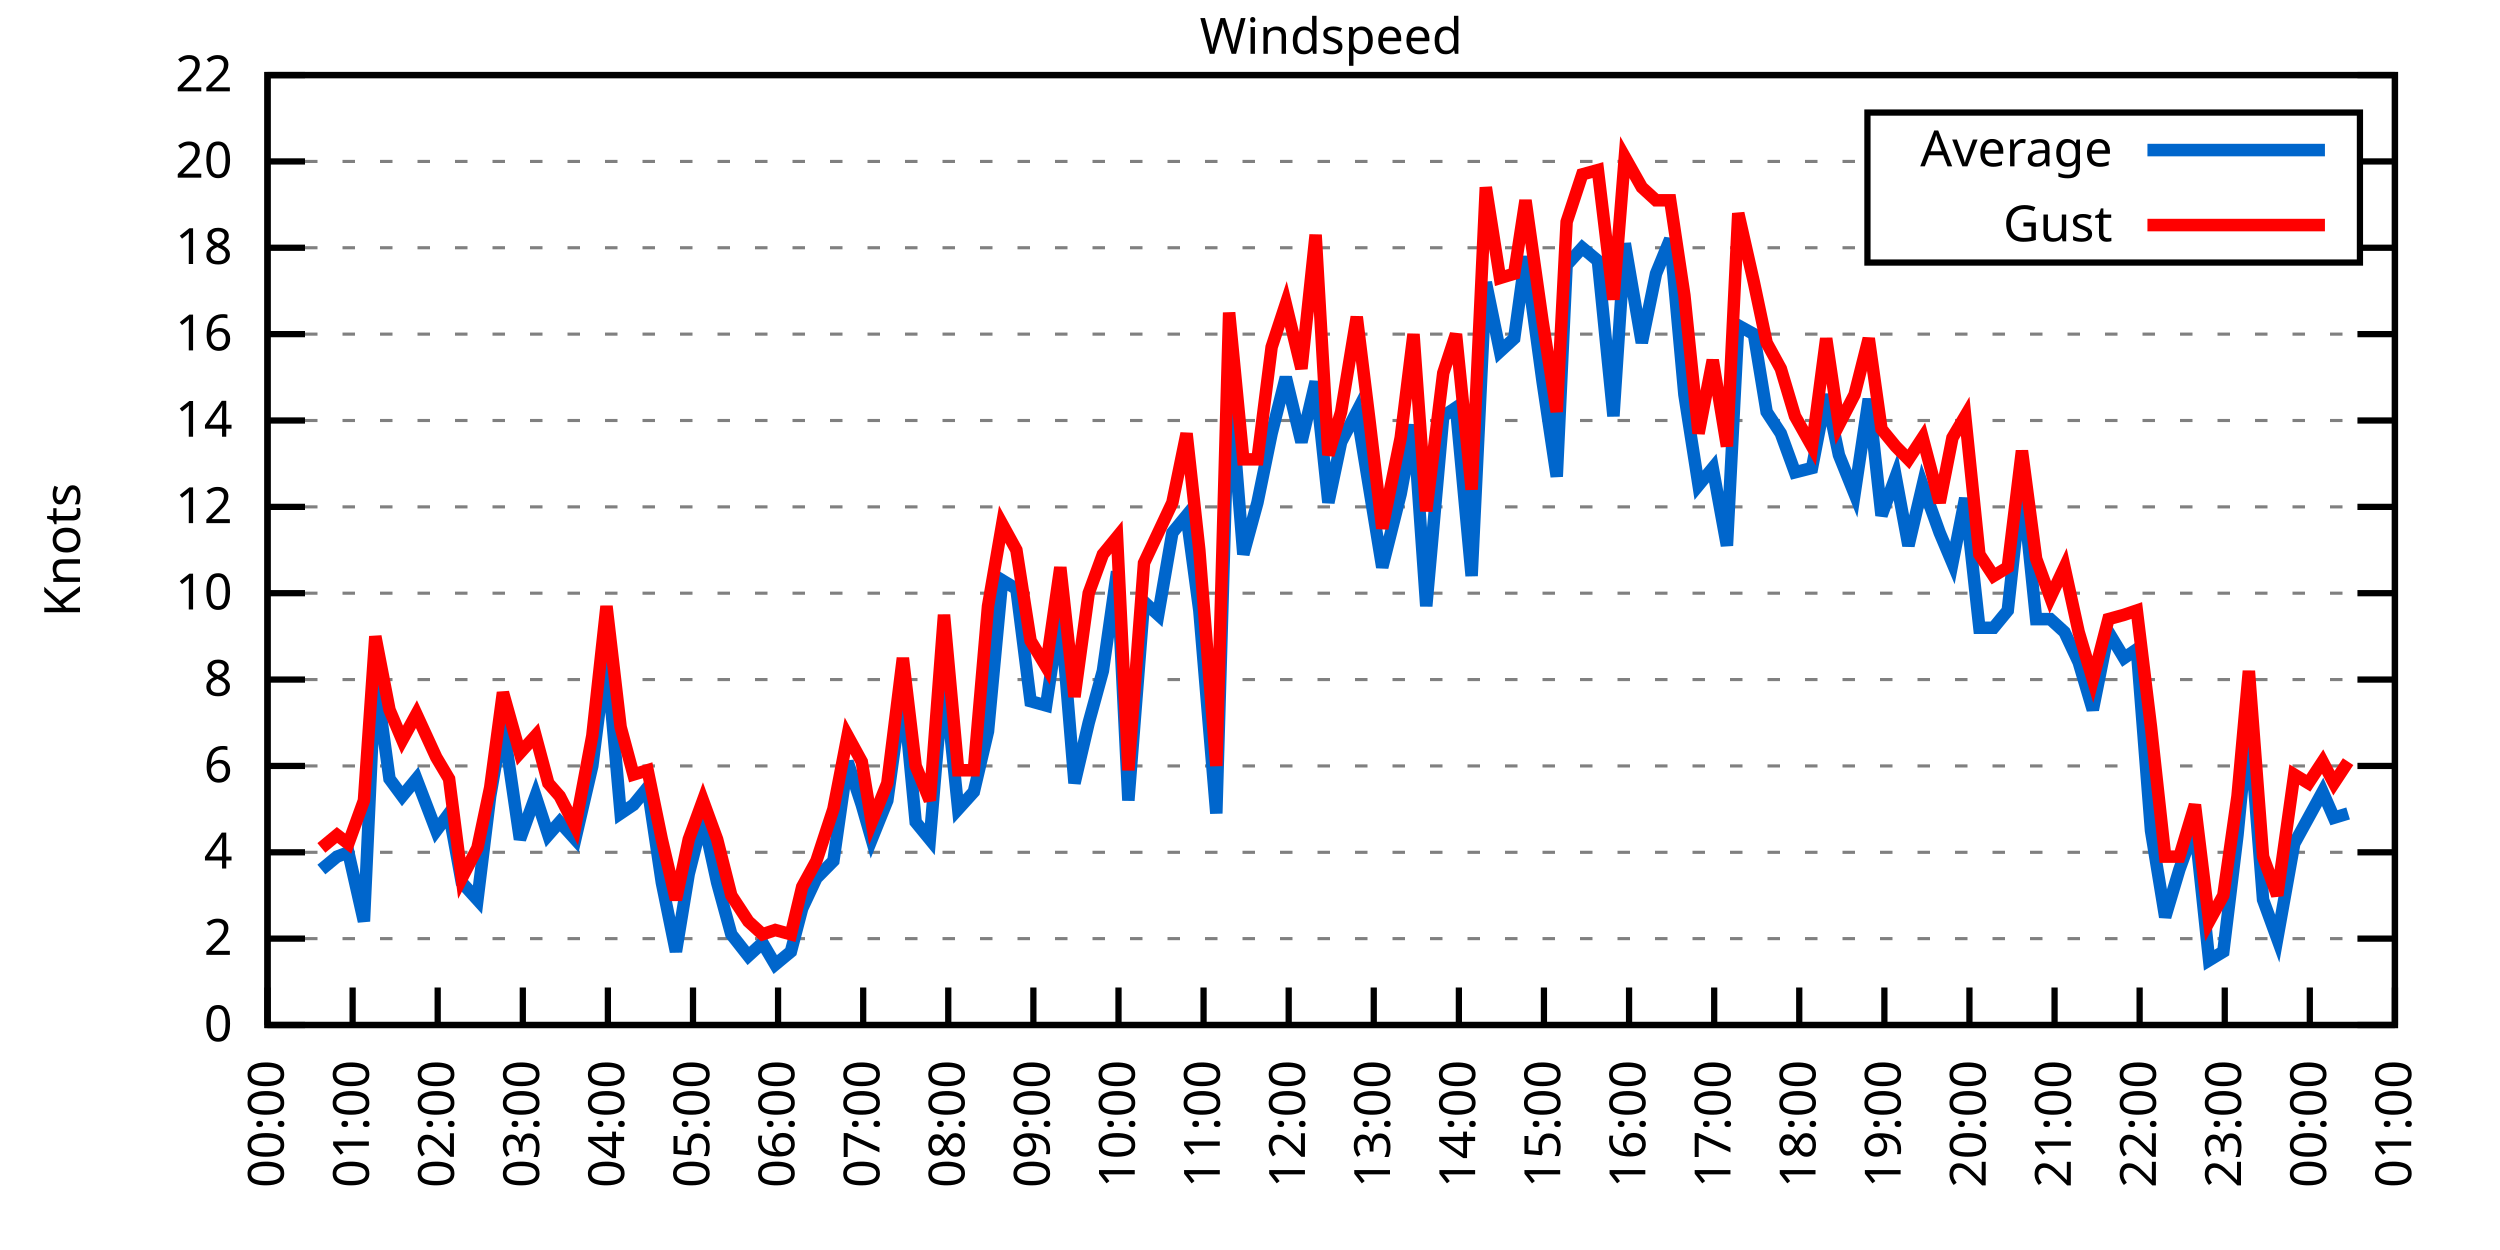
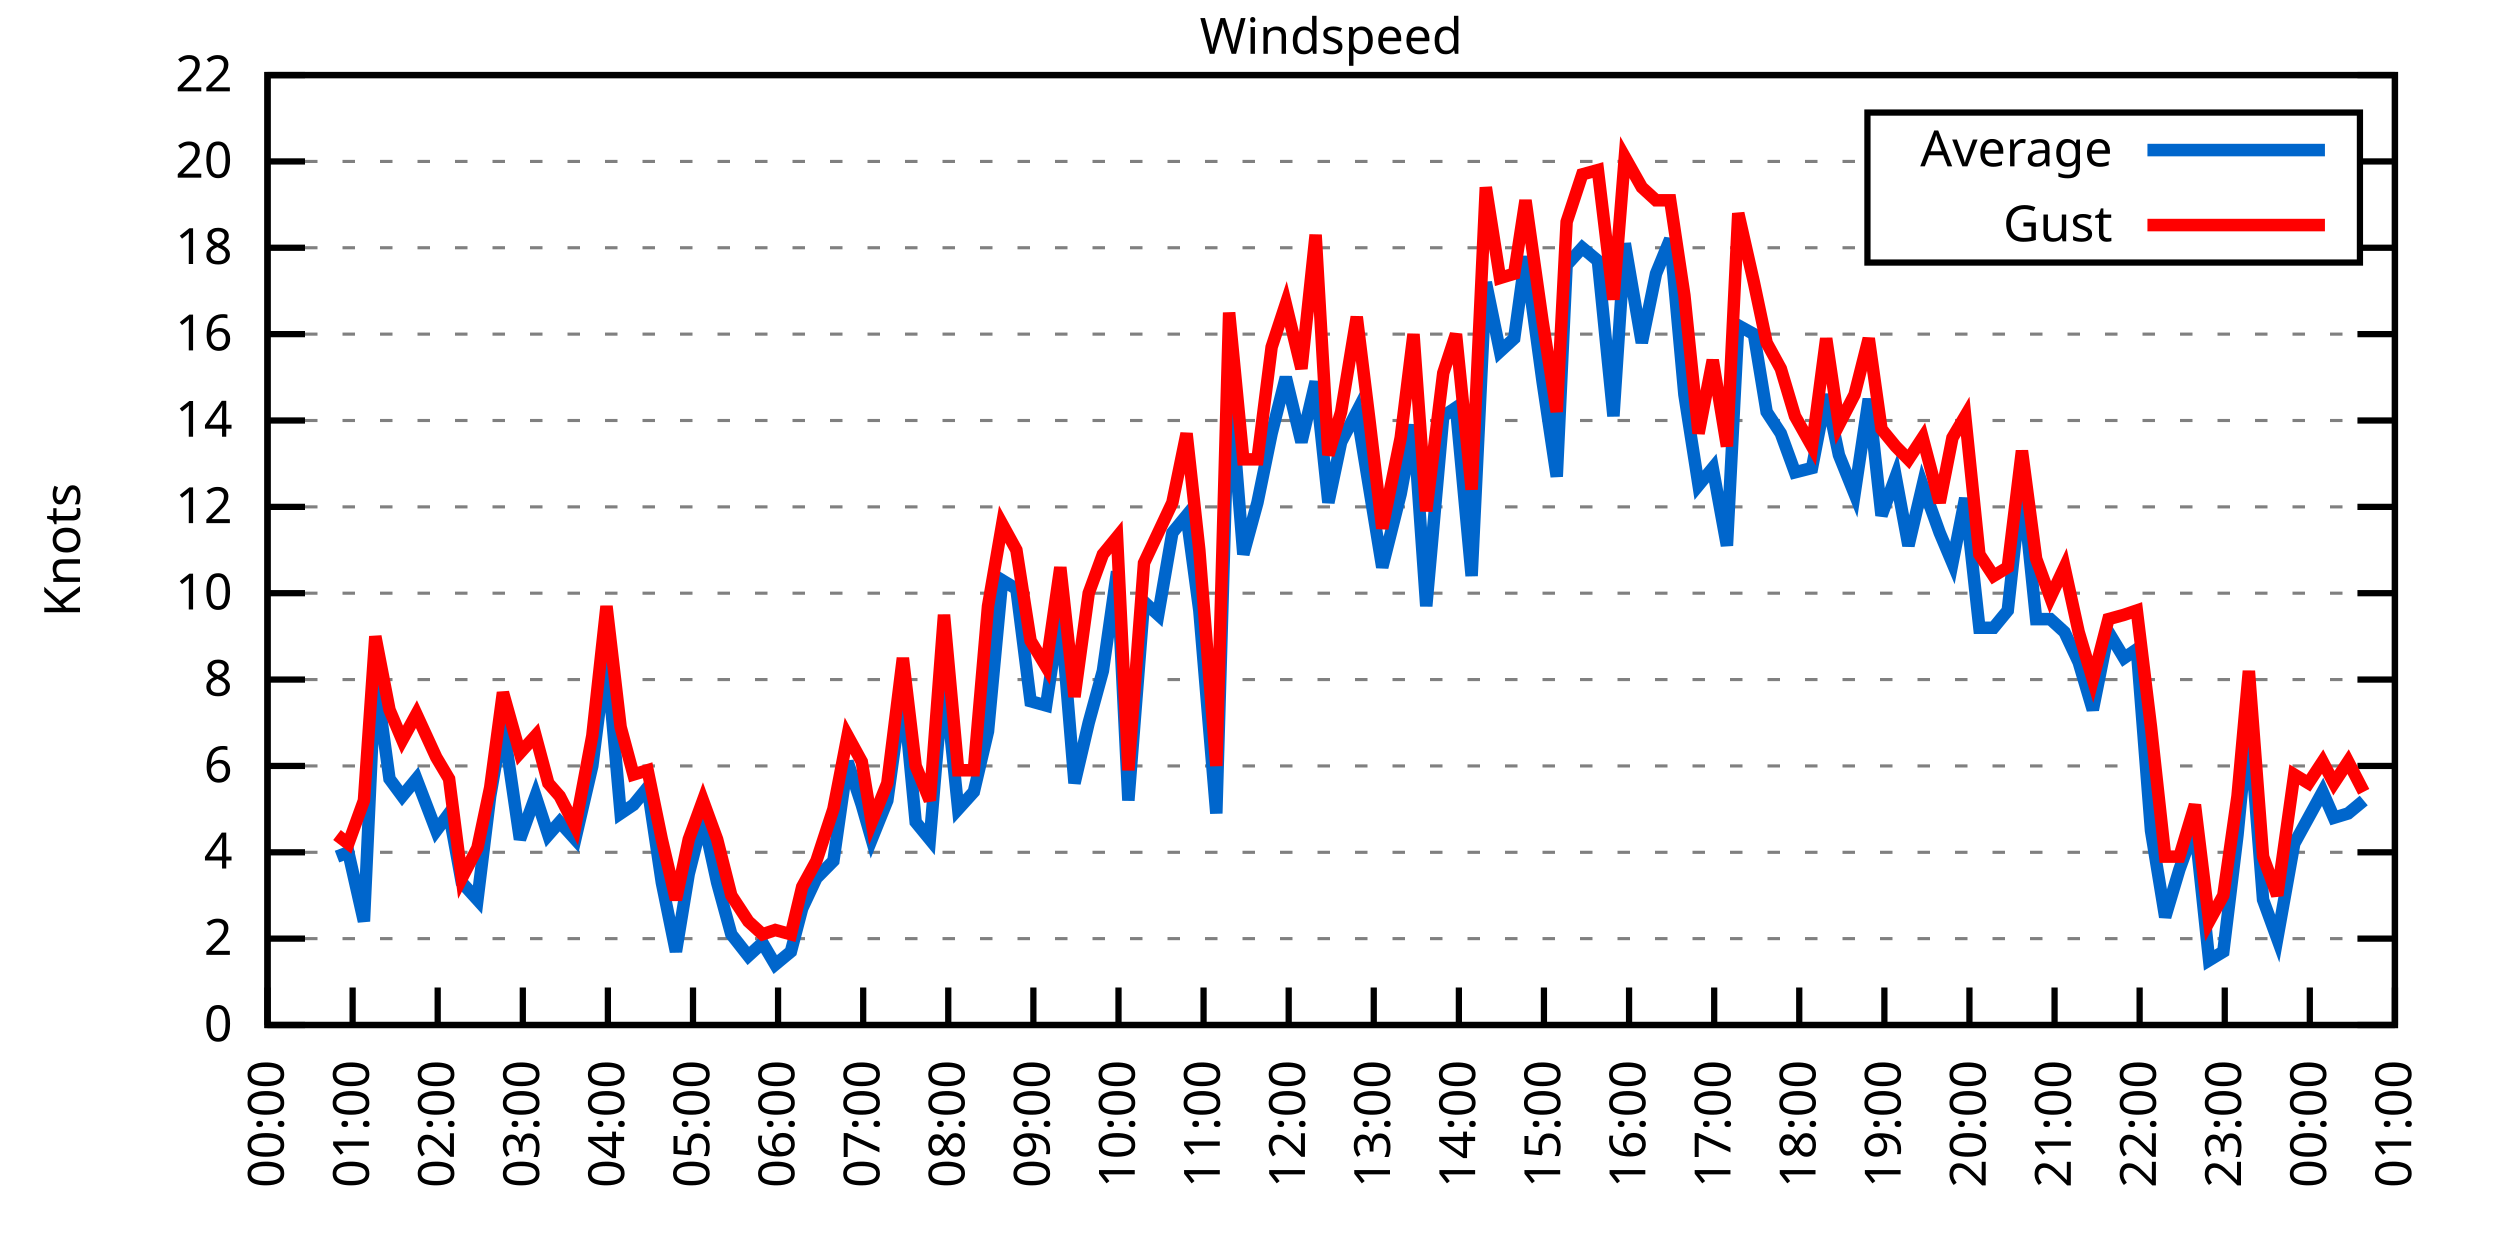
<svg xmlns="http://www.w3.org/2000/svg" xmlns:xlink="http://www.w3.org/1999/xlink" width="400" height="200" viewBox="0 0 400 200">
  <g id="gnuplot_canvas">
    <rect x="0" y="0" width="400" height="200" fill="none" />
    <defs>
      <circle id="gpDot" r="0.5" stroke-width="0.5" stroke="currentColor" />
      <path id="gpPt0" stroke-width="0.333" stroke="currentColor" d="M-1,0 h2 M0,-1 v2" />
      <path id="gpPt1" stroke-width="0.333" stroke="currentColor" d="M-1,-1 L1,1 M1,-1 L-1,1" />
      <path id="gpPt2" stroke-width="0.333" stroke="currentColor" d="M-1,0 L1,0 M0,-1 L0,1 M-1,-1 L1,1 M-1,1 L1,-1" />
      <rect id="gpPt3" stroke-width="0.333" stroke="currentColor" x="-1" y="-1" width="2" height="2" />
      <rect id="gpPt4" stroke-width="0.333" stroke="currentColor" fill="currentColor" x="-1" y="-1" width="2" height="2" />
      <circle id="gpPt5" stroke-width="0.333" stroke="currentColor" cx="0" cy="0" r="1" />
      <use xlink:href="#gpPt5" id="gpPt6" fill="currentColor" stroke="none" />
      <path id="gpPt7" stroke-width="0.333" stroke="currentColor" d="M0,-1.33 L-1.33,0.67 L1.33,0.67 z" />
      <use xlink:href="#gpPt7" id="gpPt8" fill="currentColor" stroke="none" />
      <use xlink:href="#gpPt7" id="gpPt9" stroke="currentColor" transform="rotate(180)" />
      <use xlink:href="#gpPt9" id="gpPt10" fill="currentColor" stroke="none" />
      <use xlink:href="#gpPt3" id="gpPt11" stroke="currentColor" transform="rotate(45)" />
      <use xlink:href="#gpPt11" id="gpPt12" fill="currentColor" stroke="none" />
      <path id="gpPt13" stroke-width="0.333" stroke="currentColor" d="M0,1.330 L1.265,0.411 L0.782,-1.067 L-0.782,-1.076 L-1.265,0.411 z" />
      <use xlink:href="#gpPt13" id="gpPt14" fill="currentColor" stroke="none" />
      <filter id="textbox" filterUnits="objectBoundingBox" x="0" y="0" height="1" width="1">
        <feFlood flood-color="white" flood-opacity="1" result="bgnd" />
        <feComposite in="SourceGraphic" in2="bgnd" operator="atop" />
      </filter>
      <filter id="greybox" filterUnits="objectBoundingBox" x="0" y="0" height="1" width="1">
        <feFlood flood-color="lightgrey" flood-opacity="1" result="grey" />
        <feComposite in="SourceGraphic" in2="grey" operator="atop" />
      </filter>
    </defs>
    <g fill="none" color="white" stroke="currentColor" stroke-width="1.00" stroke-linecap="butt" stroke-linejoin="miter">
</g>
    <g fill="none" color="black" stroke="currentColor" stroke-width="1.00" stroke-linecap="butt" stroke-linejoin="miter">
      <g stroke="none" shape-rendering="crispEdges">
        <polygon fill="rgb(255, 255, 255)" points="42.80,164.00 383.18,164.00 383.18,12.02 42.80,12.02 " />
      </g>
    </g>
    <g fill="none" color="black" stroke="currentColor" stroke-width="1.00" stroke-linecap="butt" stroke-linejoin="miter">
</g>
    <g fill="none" color="black" stroke="black" stroke-width="0.50" stroke-linecap="butt" stroke-linejoin="miter">
</g>
    <g fill="none" color="gray" stroke="currentColor" stroke-width="0.50" stroke-linecap="butt" stroke-linejoin="miter">
      <path stroke="gray" stroke-dasharray="2,4" class="gridline" d="M42.80,164.00 L383.19,164.00  " />
    </g>
    <g fill="none" color="gray" stroke="gray" stroke-width="1.00" stroke-linecap="butt" stroke-linejoin="miter">
</g>
    <g fill="none" color="black" stroke="currentColor" stroke-width="1.00" stroke-linecap="butt" stroke-linejoin="miter">
      <path stroke="black" d="M42.80,164.00 L48.80,164.00 M383.19,164.00 L377.19,164.00  " />
      <g transform="translate(37.20,166.60)" stroke="none" fill="black" font-family="Sans" font-size="8.00" text-anchor="end">
        <text>
          <tspan font-family="Sans"> 0</tspan>
        </text>
      </g>
    </g>
    <g fill="none" color="black" stroke="currentColor" stroke-width="1.00" stroke-linecap="butt" stroke-linejoin="miter">
</g>
    <g fill="none" color="black" stroke="black" stroke-width="0.50" stroke-linecap="butt" stroke-linejoin="miter">
</g>
    <g fill="none" color="gray" stroke="currentColor" stroke-width="0.50" stroke-linecap="butt" stroke-linejoin="miter">
      <path stroke="gray" stroke-dasharray="2,4" class="gridline" d="M42.80,150.18 L383.19,150.18  " />
    </g>
    <g fill="none" color="gray" stroke="gray" stroke-width="1.00" stroke-linecap="butt" stroke-linejoin="miter">
</g>
    <g fill="none" color="black" stroke="currentColor" stroke-width="1.00" stroke-linecap="butt" stroke-linejoin="miter">
      <path stroke="black" d="M42.80,150.18 L48.80,150.18 M383.19,150.18 L377.19,150.18  " />
      <g transform="translate(37.20,152.78)" stroke="none" fill="black" font-family="Sans" font-size="8.00" text-anchor="end">
        <text>
          <tspan font-family="Sans"> 2</tspan>
        </text>
      </g>
    </g>
    <g fill="none" color="black" stroke="currentColor" stroke-width="1.00" stroke-linecap="butt" stroke-linejoin="miter">
</g>
    <g fill="none" color="black" stroke="black" stroke-width="0.50" stroke-linecap="butt" stroke-linejoin="miter">
</g>
    <g fill="none" color="gray" stroke="currentColor" stroke-width="0.50" stroke-linecap="butt" stroke-linejoin="miter">
      <path stroke="gray" stroke-dasharray="2,4" class="gridline" d="M42.80,136.37 L383.19,136.37  " />
    </g>
    <g fill="none" color="gray" stroke="gray" stroke-width="1.00" stroke-linecap="butt" stroke-linejoin="miter">
</g>
    <g fill="none" color="black" stroke="currentColor" stroke-width="1.00" stroke-linecap="butt" stroke-linejoin="miter">
      <path stroke="black" d="M42.80,136.37 L48.80,136.37 M383.19,136.37 L377.19,136.37  " />
      <g transform="translate(37.20,138.97)" stroke="none" fill="black" font-family="Sans" font-size="8.00" text-anchor="end">
        <text>
          <tspan font-family="Sans"> 4</tspan>
        </text>
      </g>
    </g>
    <g fill="none" color="black" stroke="currentColor" stroke-width="1.00" stroke-linecap="butt" stroke-linejoin="miter">
</g>
    <g fill="none" color="black" stroke="black" stroke-width="0.50" stroke-linecap="butt" stroke-linejoin="miter">
</g>
    <g fill="none" color="gray" stroke="currentColor" stroke-width="0.50" stroke-linecap="butt" stroke-linejoin="miter">
      <path stroke="gray" stroke-dasharray="2,4" class="gridline" d="M42.80,122.55 L383.19,122.55  " />
    </g>
    <g fill="none" color="gray" stroke="gray" stroke-width="1.00" stroke-linecap="butt" stroke-linejoin="miter">
</g>
    <g fill="none" color="black" stroke="currentColor" stroke-width="1.00" stroke-linecap="butt" stroke-linejoin="miter">
      <path stroke="black" d="M42.80,122.55 L48.80,122.55 M383.19,122.55 L377.19,122.55  " />
      <g transform="translate(37.20,125.15)" stroke="none" fill="black" font-family="Sans" font-size="8.00" text-anchor="end">
        <text>
          <tspan font-family="Sans"> 6</tspan>
        </text>
      </g>
    </g>
    <g fill="none" color="black" stroke="currentColor" stroke-width="1.00" stroke-linecap="butt" stroke-linejoin="miter">
</g>
    <g fill="none" color="black" stroke="black" stroke-width="0.50" stroke-linecap="butt" stroke-linejoin="miter">
</g>
    <g fill="none" color="gray" stroke="currentColor" stroke-width="0.50" stroke-linecap="butt" stroke-linejoin="miter">
      <path stroke="gray" stroke-dasharray="2,4" class="gridline" d="M42.80,108.73 L383.19,108.73  " />
    </g>
    <g fill="none" color="gray" stroke="gray" stroke-width="1.00" stroke-linecap="butt" stroke-linejoin="miter">
</g>
    <g fill="none" color="black" stroke="currentColor" stroke-width="1.00" stroke-linecap="butt" stroke-linejoin="miter">
      <path stroke="black" d="M42.80,108.73 L48.80,108.73 M383.19,108.73 L377.19,108.73  " />
      <g transform="translate(37.20,111.33)" stroke="none" fill="black" font-family="Sans" font-size="8.00" text-anchor="end">
        <text>
          <tspan font-family="Sans"> 8</tspan>
        </text>
      </g>
    </g>
    <g fill="none" color="black" stroke="currentColor" stroke-width="1.00" stroke-linecap="butt" stroke-linejoin="miter">
</g>
    <g fill="none" color="black" stroke="black" stroke-width="0.50" stroke-linecap="butt" stroke-linejoin="miter">
</g>
    <g fill="none" color="gray" stroke="currentColor" stroke-width="0.50" stroke-linecap="butt" stroke-linejoin="miter">
      <path stroke="gray" stroke-dasharray="2,4" class="gridline" d="M42.80,94.91 L383.19,94.91  " />
    </g>
    <g fill="none" color="gray" stroke="gray" stroke-width="1.00" stroke-linecap="butt" stroke-linejoin="miter">
</g>
    <g fill="none" color="black" stroke="currentColor" stroke-width="1.00" stroke-linecap="butt" stroke-linejoin="miter">
      <path stroke="black" d="M42.80,94.91 L48.80,94.91 M383.19,94.91 L377.19,94.91  " />
      <g transform="translate(37.20,97.51)" stroke="none" fill="black" font-family="Sans" font-size="8.00" text-anchor="end">
        <text>
          <tspan font-family="Sans"> 10</tspan>
        </text>
      </g>
    </g>
    <g fill="none" color="black" stroke="currentColor" stroke-width="1.00" stroke-linecap="butt" stroke-linejoin="miter">
</g>
    <g fill="none" color="black" stroke="black" stroke-width="0.50" stroke-linecap="butt" stroke-linejoin="miter">
</g>
    <g fill="none" color="gray" stroke="currentColor" stroke-width="0.50" stroke-linecap="butt" stroke-linejoin="miter">
      <path stroke="gray" stroke-dasharray="2,4" class="gridline" d="M42.80,81.10 L383.19,81.10  " />
    </g>
    <g fill="none" color="gray" stroke="gray" stroke-width="1.00" stroke-linecap="butt" stroke-linejoin="miter">
</g>
    <g fill="none" color="black" stroke="currentColor" stroke-width="1.00" stroke-linecap="butt" stroke-linejoin="miter">
      <path stroke="black" d="M42.80,81.10 L48.80,81.10 M383.19,81.10 L377.19,81.10  " />
      <g transform="translate(37.20,83.70)" stroke="none" fill="black" font-family="Sans" font-size="8.00" text-anchor="end">
        <text>
          <tspan font-family="Sans"> 12</tspan>
        </text>
      </g>
    </g>
    <g fill="none" color="black" stroke="currentColor" stroke-width="1.00" stroke-linecap="butt" stroke-linejoin="miter">
</g>
    <g fill="none" color="black" stroke="black" stroke-width="0.50" stroke-linecap="butt" stroke-linejoin="miter">
</g>
    <g fill="none" color="gray" stroke="currentColor" stroke-width="0.50" stroke-linecap="butt" stroke-linejoin="miter">
      <path stroke="gray" stroke-dasharray="2,4" class="gridline" d="M42.80,67.28 L383.19,67.28  " />
    </g>
    <g fill="none" color="gray" stroke="gray" stroke-width="1.00" stroke-linecap="butt" stroke-linejoin="miter">
</g>
    <g fill="none" color="black" stroke="currentColor" stroke-width="1.00" stroke-linecap="butt" stroke-linejoin="miter">
      <path stroke="black" d="M42.80,67.28 L48.80,67.28 M383.19,67.28 L377.19,67.28  " />
      <g transform="translate(37.20,69.88)" stroke="none" fill="black" font-family="Sans" font-size="8.00" text-anchor="end">
        <text>
          <tspan font-family="Sans"> 14</tspan>
        </text>
      </g>
    </g>
    <g fill="none" color="black" stroke="currentColor" stroke-width="1.00" stroke-linecap="butt" stroke-linejoin="miter">
</g>
    <g fill="none" color="black" stroke="black" stroke-width="0.50" stroke-linecap="butt" stroke-linejoin="miter">
</g>
    <g fill="none" color="gray" stroke="currentColor" stroke-width="0.50" stroke-linecap="butt" stroke-linejoin="miter">
      <path stroke="gray" stroke-dasharray="2,4" class="gridline" d="M42.80,53.46 L383.19,53.46  " />
    </g>
    <g fill="none" color="gray" stroke="gray" stroke-width="1.00" stroke-linecap="butt" stroke-linejoin="miter">
</g>
    <g fill="none" color="black" stroke="currentColor" stroke-width="1.00" stroke-linecap="butt" stroke-linejoin="miter">
      <path stroke="black" d="M42.80,53.46 L48.80,53.46 M383.19,53.46 L377.19,53.46  " />
      <g transform="translate(37.20,56.06)" stroke="none" fill="black" font-family="Sans" font-size="8.00" text-anchor="end">
        <text>
          <tspan font-family="Sans"> 16</tspan>
        </text>
      </g>
    </g>
    <g fill="none" color="black" stroke="currentColor" stroke-width="1.00" stroke-linecap="butt" stroke-linejoin="miter">
</g>
    <g fill="none" color="black" stroke="black" stroke-width="0.50" stroke-linecap="butt" stroke-linejoin="miter">
</g>
    <g fill="none" color="gray" stroke="currentColor" stroke-width="0.50" stroke-linecap="butt" stroke-linejoin="miter">
      <path stroke="gray" stroke-dasharray="2,4" class="gridline" d="M42.80,39.64 L298.79,39.64 M377.59,39.64 L383.19,39.64  " />
    </g>
    <g fill="none" color="gray" stroke="gray" stroke-width="1.00" stroke-linecap="butt" stroke-linejoin="miter">
</g>
    <g fill="none" color="black" stroke="currentColor" stroke-width="1.00" stroke-linecap="butt" stroke-linejoin="miter">
      <path stroke="black" d="M42.80,39.64 L48.80,39.64 M383.19,39.64 L377.19,39.64  " />
      <g transform="translate(37.20,42.24)" stroke="none" fill="black" font-family="Sans" font-size="8.00" text-anchor="end">
        <text>
          <tspan font-family="Sans"> 18</tspan>
        </text>
      </g>
    </g>
    <g fill="none" color="black" stroke="currentColor" stroke-width="1.00" stroke-linecap="butt" stroke-linejoin="miter">
</g>
    <g fill="none" color="black" stroke="black" stroke-width="0.50" stroke-linecap="butt" stroke-linejoin="miter">
</g>
    <g fill="none" color="gray" stroke="currentColor" stroke-width="0.50" stroke-linecap="butt" stroke-linejoin="miter">
      <path stroke="gray" stroke-dasharray="2,4" class="gridline" d="M42.80,25.83 L298.79,25.83 M377.59,25.83 L383.19,25.83  " />
    </g>
    <g fill="none" color="gray" stroke="gray" stroke-width="1.00" stroke-linecap="butt" stroke-linejoin="miter">
</g>
    <g fill="none" color="black" stroke="currentColor" stroke-width="1.00" stroke-linecap="butt" stroke-linejoin="miter">
      <path stroke="black" d="M42.80,25.83 L48.80,25.83 M383.19,25.83 L377.19,25.83  " />
      <g transform="translate(37.20,28.43)" stroke="none" fill="black" font-family="Sans" font-size="8.00" text-anchor="end">
        <text>
          <tspan font-family="Sans"> 20</tspan>
        </text>
      </g>
    </g>
    <g fill="none" color="black" stroke="currentColor" stroke-width="1.00" stroke-linecap="butt" stroke-linejoin="miter">
</g>
    <g fill="none" color="black" stroke="black" stroke-width="0.50" stroke-linecap="butt" stroke-linejoin="miter">
</g>
    <g fill="none" color="gray" stroke="currentColor" stroke-width="0.50" stroke-linecap="butt" stroke-linejoin="miter">
      <path stroke="gray" stroke-dasharray="2,4" class="gridline" d="M42.80,12.01 L383.19,12.01  " />
    </g>
    <g fill="none" color="gray" stroke="gray" stroke-width="1.00" stroke-linecap="butt" stroke-linejoin="miter">
</g>
    <g fill="none" color="black" stroke="currentColor" stroke-width="1.00" stroke-linecap="butt" stroke-linejoin="miter">
      <path stroke="black" d="M42.80,12.01 L48.80,12.01 M383.19,12.01 L377.19,12.01  " />
      <g transform="translate(37.20,14.61)" stroke="none" fill="black" font-family="Sans" font-size="8.00" text-anchor="end">
        <text>
          <tspan font-family="Sans"> 22</tspan>
        </text>
      </g>
    </g>
    <g fill="none" color="black" stroke="currentColor" stroke-width="1.00" stroke-linecap="butt" stroke-linejoin="miter">
      <path stroke="black" d="M42.80,164.00 L42.80,158.00  " />
      <g transform="translate(45.40,169.60) rotate(270.00)" stroke="none" fill="black" font-family="Sans" font-size="8.00" text-anchor="end">
        <text>
          <tspan font-family="Sans">00:00</tspan>
        </text>
      </g>
    </g>
    <g fill="none" color="black" stroke="currentColor" stroke-width="1.00" stroke-linecap="butt" stroke-linejoin="miter">
      <path stroke="black" d="M56.42,164.00 L56.42,158.00  " />
      <g transform="translate(59.02,169.60) rotate(270.00)" stroke="none" fill="black" font-family="Sans" font-size="8.00" text-anchor="end">
        <text>
          <tspan font-family="Sans">01:00</tspan>
        </text>
      </g>
    </g>
    <g fill="none" color="black" stroke="currentColor" stroke-width="1.00" stroke-linecap="butt" stroke-linejoin="miter">
      <path stroke="black" d="M70.03,164.00 L70.03,158.00  " />
      <g transform="translate(72.63,169.60) rotate(270.00)" stroke="none" fill="black" font-family="Sans" font-size="8.00" text-anchor="end">
        <text>
          <tspan font-family="Sans">02:00</tspan>
        </text>
      </g>
    </g>
    <g fill="none" color="black" stroke="currentColor" stroke-width="1.00" stroke-linecap="butt" stroke-linejoin="miter">
      <path stroke="black" d="M83.65,164.00 L83.65,158.00  " />
      <g transform="translate(86.25,169.60) rotate(270.00)" stroke="none" fill="black" font-family="Sans" font-size="8.00" text-anchor="end">
        <text>
          <tspan font-family="Sans">03:00</tspan>
        </text>
      </g>
    </g>
    <g fill="none" color="black" stroke="currentColor" stroke-width="1.00" stroke-linecap="butt" stroke-linejoin="miter">
      <path stroke="black" d="M97.26,164.00 L97.26,158.00  " />
      <g transform="translate(99.86,169.60) rotate(270.00)" stroke="none" fill="black" font-family="Sans" font-size="8.00" text-anchor="end">
        <text>
          <tspan font-family="Sans">04:00</tspan>
        </text>
      </g>
    </g>
    <g fill="none" color="black" stroke="currentColor" stroke-width="1.00" stroke-linecap="butt" stroke-linejoin="miter">
      <path stroke="black" d="M110.88,164.00 L110.88,158.00  " />
      <g transform="translate(113.48,169.60) rotate(270.00)" stroke="none" fill="black" font-family="Sans" font-size="8.00" text-anchor="end">
        <text>
          <tspan font-family="Sans">05:00</tspan>
        </text>
      </g>
    </g>
    <g fill="none" color="black" stroke="currentColor" stroke-width="1.00" stroke-linecap="butt" stroke-linejoin="miter">
      <path stroke="black" d="M124.49,164.00 L124.49,158.00  " />
      <g transform="translate(127.09,169.60) rotate(270.00)" stroke="none" fill="black" font-family="Sans" font-size="8.00" text-anchor="end">
        <text>
          <tspan font-family="Sans">06:00</tspan>
        </text>
      </g>
    </g>
    <g fill="none" color="black" stroke="currentColor" stroke-width="1.00" stroke-linecap="butt" stroke-linejoin="miter">
      <path stroke="black" d="M138.11,164.00 L138.11,158.00  " />
      <g transform="translate(140.71,169.60) rotate(270.00)" stroke="none" fill="black" font-family="Sans" font-size="8.00" text-anchor="end">
        <text>
          <tspan font-family="Sans">07:00</tspan>
        </text>
      </g>
    </g>
    <g fill="none" color="black" stroke="currentColor" stroke-width="1.00" stroke-linecap="butt" stroke-linejoin="miter">
      <path stroke="black" d="M151.72,164.00 L151.72,158.00  " />
      <g transform="translate(154.32,169.60) rotate(270.00)" stroke="none" fill="black" font-family="Sans" font-size="8.00" text-anchor="end">
        <text>
          <tspan font-family="Sans">08:00</tspan>
        </text>
      </g>
    </g>
    <g fill="none" color="black" stroke="currentColor" stroke-width="1.00" stroke-linecap="butt" stroke-linejoin="miter">
      <path stroke="black" d="M165.34,164.00 L165.34,158.00  " />
      <g transform="translate(167.94,169.60) rotate(270.00)" stroke="none" fill="black" font-family="Sans" font-size="8.00" text-anchor="end">
        <text>
          <tspan font-family="Sans">09:00</tspan>
        </text>
      </g>
    </g>
    <g fill="none" color="black" stroke="currentColor" stroke-width="1.00" stroke-linecap="butt" stroke-linejoin="miter">
      <path stroke="black" d="M178.96,164.00 L178.96,158.00  " />
      <g transform="translate(181.56,169.60) rotate(270.00)" stroke="none" fill="black" font-family="Sans" font-size="8.00" text-anchor="end">
        <text>
          <tspan font-family="Sans">10:00</tspan>
        </text>
      </g>
    </g>
    <g fill="none" color="black" stroke="currentColor" stroke-width="1.00" stroke-linecap="butt" stroke-linejoin="miter">
      <path stroke="black" d="M192.57,164.00 L192.57,158.00  " />
      <g transform="translate(195.17,169.60) rotate(270.00)" stroke="none" fill="black" font-family="Sans" font-size="8.00" text-anchor="end">
        <text>
          <tspan font-family="Sans">11:00</tspan>
        </text>
      </g>
    </g>
    <g fill="none" color="black" stroke="currentColor" stroke-width="1.00" stroke-linecap="butt" stroke-linejoin="miter">
      <path stroke="black" d="M206.19,164.00 L206.19,158.00  " />
      <g transform="translate(208.79,169.60) rotate(270.00)" stroke="none" fill="black" font-family="Sans" font-size="8.00" text-anchor="end">
        <text>
          <tspan font-family="Sans">12:00</tspan>
        </text>
      </g>
    </g>
    <g fill="none" color="black" stroke="currentColor" stroke-width="1.00" stroke-linecap="butt" stroke-linejoin="miter">
      <path stroke="black" d="M219.80,164.00 L219.80,158.00  " />
      <g transform="translate(222.40,169.60) rotate(270.00)" stroke="none" fill="black" font-family="Sans" font-size="8.00" text-anchor="end">
        <text>
          <tspan font-family="Sans">13:00</tspan>
        </text>
      </g>
    </g>
    <g fill="none" color="black" stroke="currentColor" stroke-width="1.00" stroke-linecap="butt" stroke-linejoin="miter">
      <path stroke="black" d="M233.42,164.00 L233.42,158.00  " />
      <g transform="translate(236.02,169.60) rotate(270.00)" stroke="none" fill="black" font-family="Sans" font-size="8.00" text-anchor="end">
        <text>
          <tspan font-family="Sans">14:00</tspan>
        </text>
      </g>
    </g>
    <g fill="none" color="black" stroke="currentColor" stroke-width="1.00" stroke-linecap="butt" stroke-linejoin="miter">
      <path stroke="black" d="M247.03,164.00 L247.03,158.00  " />
      <g transform="translate(249.63,169.60) rotate(270.00)" stroke="none" fill="black" font-family="Sans" font-size="8.00" text-anchor="end">
        <text>
          <tspan font-family="Sans">15:00</tspan>
        </text>
      </g>
    </g>
    <g fill="none" color="black" stroke="currentColor" stroke-width="1.00" stroke-linecap="butt" stroke-linejoin="miter">
      <path stroke="black" d="M260.65,164.00 L260.65,158.00  " />
      <g transform="translate(263.25,169.60) rotate(270.00)" stroke="none" fill="black" font-family="Sans" font-size="8.00" text-anchor="end">
        <text>
          <tspan font-family="Sans">16:00</tspan>
        </text>
      </g>
    </g>
    <g fill="none" color="black" stroke="currentColor" stroke-width="1.00" stroke-linecap="butt" stroke-linejoin="miter">
      <path stroke="black" d="M274.27,164.00 L274.27,158.00  " />
      <g transform="translate(276.87,169.60) rotate(270.00)" stroke="none" fill="black" font-family="Sans" font-size="8.00" text-anchor="end">
        <text>
          <tspan font-family="Sans">17:00</tspan>
        </text>
      </g>
    </g>
    <g fill="none" color="black" stroke="currentColor" stroke-width="1.00" stroke-linecap="butt" stroke-linejoin="miter">
      <path stroke="black" d="M287.88,164.00 L287.88,158.00  " />
      <g transform="translate(290.48,169.60) rotate(270.00)" stroke="none" fill="black" font-family="Sans" font-size="8.00" text-anchor="end">
        <text>
          <tspan font-family="Sans">18:00</tspan>
        </text>
      </g>
    </g>
    <g fill="none" color="black" stroke="currentColor" stroke-width="1.00" stroke-linecap="butt" stroke-linejoin="miter">
      <path stroke="black" d="M301.50,164.00 L301.50,158.00  " />
      <g transform="translate(304.10,169.60) rotate(270.00)" stroke="none" fill="black" font-family="Sans" font-size="8.00" text-anchor="end">
        <text>
          <tspan font-family="Sans">19:00</tspan>
        </text>
      </g>
    </g>
    <g fill="none" color="black" stroke="currentColor" stroke-width="1.00" stroke-linecap="butt" stroke-linejoin="miter">
      <path stroke="black" d="M315.11,164.00 L315.11,158.00  " />
      <g transform="translate(317.71,169.60) rotate(270.00)" stroke="none" fill="black" font-family="Sans" font-size="8.00" text-anchor="end">
        <text>
          <tspan font-family="Sans">20:00</tspan>
        </text>
      </g>
    </g>
    <g fill="none" color="black" stroke="currentColor" stroke-width="1.00" stroke-linecap="butt" stroke-linejoin="miter">
      <path stroke="black" d="M328.73,164.00 L328.73,158.00  " />
      <g transform="translate(331.33,169.60) rotate(270.00)" stroke="none" fill="black" font-family="Sans" font-size="8.00" text-anchor="end">
        <text>
          <tspan font-family="Sans">21:00</tspan>
        </text>
      </g>
    </g>
    <g fill="none" color="black" stroke="currentColor" stroke-width="1.00" stroke-linecap="butt" stroke-linejoin="miter">
      <path stroke="black" d="M342.34,164.00 L342.34,158.00  " />
      <g transform="translate(344.94,169.60) rotate(270.00)" stroke="none" fill="black" font-family="Sans" font-size="8.00" text-anchor="end">
        <text>
          <tspan font-family="Sans">22:00</tspan>
        </text>
      </g>
    </g>
    <g fill="none" color="black" stroke="currentColor" stroke-width="1.00" stroke-linecap="butt" stroke-linejoin="miter">
      <path stroke="black" d="M355.96,164.00 L355.96,158.00  " />
      <g transform="translate(358.56,169.60) rotate(270.00)" stroke="none" fill="black" font-family="Sans" font-size="8.00" text-anchor="end">
        <text>
          <tspan font-family="Sans">23:00</tspan>
        </text>
      </g>
    </g>
    <g fill="none" color="black" stroke="currentColor" stroke-width="1.00" stroke-linecap="butt" stroke-linejoin="miter">
      <path stroke="black" d="M369.57,164.00 L369.57,158.00  " />
      <g transform="translate(372.17,169.60) rotate(270.00)" stroke="none" fill="black" font-family="Sans" font-size="8.00" text-anchor="end">
        <text>
          <tspan font-family="Sans">00:00</tspan>
        </text>
      </g>
    </g>
    <g fill="none" color="black" stroke="currentColor" stroke-width="1.00" stroke-linecap="butt" stroke-linejoin="miter">
      <path stroke="black" d="M383.19,164.00 L383.19,158.00  " />
      <g transform="translate(385.79,169.60) rotate(270.00)" stroke="none" fill="black" font-family="Sans" font-size="8.00" text-anchor="end">
        <text>
          <tspan font-family="Sans">01:00</tspan>
        </text>
      </g>
    </g>
    <g fill="none" color="black" stroke="currentColor" stroke-width="1.00" stroke-linecap="butt" stroke-linejoin="miter">
</g>
    <g fill="none" color="black" stroke="currentColor" stroke-width="1.00" stroke-linecap="butt" stroke-linejoin="miter">
      <path stroke="black" d="M42.80,12.01 L42.80,164.00 L383.19,164.00 L383.19,12.01 L42.80,12.01 Z  " />
    </g>
    <g fill="none" color="black" stroke="currentColor" stroke-width="1.00" stroke-linecap="butt" stroke-linejoin="miter">
</g>
    <g fill="none" color="black" stroke="currentColor" stroke-width="1.00" stroke-linecap="butt" stroke-linejoin="miter">
      <path stroke="black" d="M298.79,42.01 L298.79,18.01 L377.59,18.01 L377.59,42.01 L298.79,42.01 Z  " />
    </g>
    <g id="Windspeed_plot_1">
      <g fill="none" color="white" stroke="black" stroke-width="2.00" stroke-linecap="butt" stroke-linejoin="miter">
</g>
      <g fill="none" color="black" stroke="currentColor" stroke-width="2.00" stroke-linecap="butt" stroke-linejoin="miter">
        <g transform="translate(337.99,26.61)" stroke="none" fill="black" font-family="Sans" font-size="8.00" text-anchor="end">
          <text>
            <tspan font-family="Sans">Average</tspan>
          </text>
        </g>
      </g>
      <g fill="none" color="black" stroke="currentColor" stroke-width="2.00" stroke-linecap="butt" stroke-linejoin="miter">
-         <path stroke="rgb(  0, 102, 204)" d="M343.59,24.01 L371.99,24.01 M51.42,139.13 L53.92,137.06 L55.73,136.37 L58.23,147.42 L60.05,108.04 L62.32,124.62   L64.36,127.38 L66.63,124.62 L69.80,132.91 L71.85,130.15 L73.89,141.20 L76.39,143.96 L78.43,127.38 L80.47,115.64   L83.19,134.29 L85.69,127.38 L87.73,133.60 L89.55,131.53 L92.04,134.29 L94.77,122.55 L97.04,104.59 L99.30,130.15   L101.35,128.77 L103.62,126.00 L105.89,141.20 L108.15,152.26 L110.20,139.82 L112.47,130.84 L114.74,141.20 L117.01,149.49   L119.73,152.95 L122.00,150.87 L124.04,154.33 L126.54,152.26 L128.35,145.35 L130.62,140.51 L133.34,137.75 L135.61,121.86   L137.88,128.77 L139.47,134.29 L141.97,128.08 L144.46,110.11 L146.51,131.53 L148.77,134.29 L151.04,107.35 L153.31,129.46   L155.81,126.69 L158.08,117.02 L160.35,92.84 L162.62,94.22 L164.89,112.19 L167.38,112.88 L169.65,97.68 L171.92,125.31   L174.19,115.64 L176.46,107.35 L178.73,91.46 L180.54,128.08 L183.04,96.30 L185.31,98.37 L187.58,85.24 L189.85,82.48   L191.89,97.68 L194.61,130.15 L196.66,60.37 L198.93,88.70 L201.19,80.41 L203.46,69.35 L205.73,60.37 L208.23,70.73   L210.50,61.06 L212.54,80.41 L214.58,70.73 L217.08,65.90 L219.12,78.33 L221.16,90.77 L224.11,79.02 L226.16,67.97   L228.20,96.99 L230.92,66.59 L232.96,65.21 L235.46,92.15 L237.73,45.17 L240.00,56.23 L242.27,54.15 L244.08,41.03   L246.81,61.06 L249.08,76.26 L250.66,42.41 L253.16,39.64 L255.66,41.72 L258.15,66.59 L259.97,38.95 L262.69,54.84   L264.96,43.79 L267.23,38.26 L269.50,63.13 L271.77,77.64 L274.04,74.88 L276.31,87.31 L278.12,52.08 L280.62,53.46   L282.66,65.90 L284.93,69.35 L287.20,75.57 L289.92,74.88 L292.19,63.13 L294.23,72.81 L296.73,79.02 L299.00,63.82   L301.04,82.48 L303.31,76.26 L305.35,87.31 L307.62,77.64 L310.35,85.24 L312.39,90.08 L314.43,79.71 L316.70,100.44   L318.97,100.44 L321.24,97.68 L323.51,76.95 L325.78,99.06 L328.05,99.06 L330.32,101.13 L332.59,105.97 L334.85,113.57   L337.35,101.13 L339.85,105.28 L341.89,103.89 L344.16,132.91 L346.43,146.73 L348.70,139.13 L351.19,132.22 L353.46,153.64   L355.73,152.26 L358.00,133.60 L359.82,114.95 L362.09,143.96 L364.36,150.18 L367.08,134.98 L369.35,130.84 L371.62,126.69   L373.43,130.84 L375.70,130.15  " />
+         <path stroke="rgb(  0, 102, 204)" d="M343.59,24.01 L371.99,24.01 M53.92,137.06 L55.73,136.37 L58.23,147.42 L60.05,108.04 L62.32,124.62 L64.36,127.38   L66.63,124.62 L69.80,132.91 L71.85,130.15 L73.89,141.20 L76.39,143.96 L78.43,127.38 L80.47,115.64 L83.19,134.29   L85.69,127.38 L87.73,133.60 L89.55,131.53 L92.04,134.29 L94.77,122.55 L97.04,104.59 L99.30,130.15 L101.35,128.77   L103.62,126.00 L105.89,141.20 L108.15,152.26 L110.20,139.82 L112.47,130.84 L114.74,141.20 L117.01,149.49 L119.73,152.95   L122.00,150.87 L124.04,154.33 L126.54,152.26 L128.35,145.35 L130.62,140.51 L133.34,137.75 L135.61,121.86 L137.88,128.77   L139.47,134.29 L141.97,128.08 L144.46,110.11 L146.51,131.53 L148.77,134.29 L151.04,107.35 L153.31,129.46 L155.81,126.69   L158.08,117.02 L160.35,92.84 L162.62,94.22 L164.89,112.19 L167.38,112.88 L169.65,97.68 L171.92,125.31 L174.19,115.64   L176.46,107.35 L178.73,91.46 L180.54,128.08 L183.04,96.30 L185.31,98.37 L187.58,85.24 L189.85,82.48 L191.89,97.68   L194.61,130.15 L196.66,60.37 L198.93,88.70 L201.19,80.41 L203.46,69.35 L205.73,60.37 L208.23,70.73 L210.50,61.06   L212.54,80.41 L214.58,70.73 L217.08,65.90 L219.12,78.33 L221.16,90.77 L224.11,79.02 L226.16,67.97 L228.20,96.99   L230.92,66.59 L232.96,65.21 L235.46,92.15 L237.73,45.17 L240.00,56.23 L242.27,54.15 L244.08,41.03 L246.81,61.06   L249.08,76.26 L250.66,42.41 L253.16,39.64 L255.66,41.72 L258.15,66.59 L259.97,38.95 L262.69,54.84 L264.96,43.79   L267.23,38.26 L269.50,63.13 L271.77,77.64 L274.04,74.88 L276.31,87.31 L278.12,52.08 L280.62,53.46 L282.66,65.90   L284.93,69.35 L287.20,75.57 L289.92,74.88 L292.19,63.13 L294.23,72.81 L296.73,79.02 L299.00,63.82 L301.04,82.48   L303.31,76.26 L305.35,87.31 L307.62,77.64 L310.35,85.24 L312.39,90.08 L314.43,79.71 L316.70,100.44 L318.97,100.44   L321.24,97.68 L323.51,76.95 L325.78,99.06 L328.05,99.06 L330.32,101.13 L332.59,105.97 L334.85,113.57 L337.35,101.13   L339.85,105.28 L341.89,103.89 L344.16,132.91 L346.43,146.73 L348.70,139.13 L351.19,132.22 L353.46,153.64 L355.73,152.26   L358.00,133.60 L359.82,114.95 L362.09,143.96 L364.36,150.18 L367.08,134.98 L369.35,130.84 L371.62,126.69 L373.43,130.84   L375.70,130.15 L378.20,128.08  " />
      </g>
    </g>
    <g id="Windspeed_plot_2">
      <g fill="none" color="black" stroke="currentColor" stroke-width="2.00" stroke-linecap="butt" stroke-linejoin="miter">
        <g transform="translate(337.99,38.61)" stroke="none" fill="black" font-family="Sans" font-size="8.00" text-anchor="end">
          <text>
            <tspan font-family="Sans">Gust</tspan>
          </text>
        </g>
      </g>
      <g fill="none" color="black" stroke="currentColor" stroke-width="2.00" stroke-linecap="butt" stroke-linejoin="miter">
-         <path stroke="rgb(255,   0,   0)" d="M343.59,36.01 L371.99,36.01 M51.42,135.67 L53.92,133.60 L55.73,134.98 L58.23,128.08 L60.05,101.82 L62.32,113.57   L64.36,118.40 L66.63,114.26 L69.80,121.17 L71.85,124.62 L73.89,140.51 L76.39,135.67 L78.43,126.00 L80.47,110.80   L83.19,120.48 L85.69,117.71 L87.73,125.31 L89.55,127.38 L92.04,132.22 L94.77,117.71 L97.04,96.99 L99.30,116.33   L101.35,123.93 L103.62,123.24 L105.89,134.29 L108.15,143.96 L110.20,134.29 L112.47,128.08 L114.74,134.29 L117.01,143.27   L119.73,147.42 L122.00,149.49 L124.04,148.80 L126.54,149.49 L128.35,141.89 L130.62,137.75 L133.34,129.46 L135.61,117.71   L137.88,121.86 L139.47,131.53 L141.97,125.31 L144.46,105.28 L146.51,122.55 L148.77,128.08 L151.04,98.37 L153.31,123.24   L155.81,123.24 L158.08,96.99 L160.35,83.86 L162.62,88.00 L164.89,102.51 L167.38,106.66 L169.65,90.77 L171.92,111.49   L174.19,94.91 L176.46,88.70 L178.73,85.93 L180.54,123.24 L183.04,90.08 L185.31,85.24 L187.58,80.41 L189.85,69.35   L191.89,88.00 L194.61,122.55 L196.66,50.01 L198.93,73.50 L201.19,73.50 L203.46,55.53 L205.73,48.63 L208.23,58.99   L210.50,37.57 L212.54,72.81 L214.58,65.90 L217.08,50.70 L219.12,67.28 L221.16,84.55 L224.11,70.04 L226.16,53.46   L228.20,81.79 L230.92,59.68 L232.96,53.46 L235.46,78.33 L237.73,29.97 L240.00,44.48 L242.27,43.79 L244.08,32.05   L246.81,51.39 L249.08,65.90 L250.66,35.50 L253.16,27.90 L255.66,27.21 L258.15,47.93 L259.97,25.14 L262.69,29.97   L264.96,32.05 L267.23,32.05 L269.50,47.24 L271.77,69.35 L274.04,57.61 L276.31,71.42 L278.12,34.12 L280.62,45.17   L282.66,54.84 L284.93,58.99 L287.20,66.59 L289.92,71.42 L292.19,54.15 L294.23,67.97 L296.73,63.13 L299.00,54.15   L301.04,68.66 L303.31,71.42 L305.35,73.50 L307.62,70.04 L310.35,80.41 L312.39,70.04 L314.43,66.59 L316.70,88.70   L318.97,92.15 L321.24,90.77 L323.51,72.12 L325.78,89.39 L328.05,95.60 L330.32,90.77 L332.59,101.13 L334.85,108.73   L337.35,99.06 L339.85,98.37 L341.89,97.68 L344.16,116.33 L346.43,137.06 L348.70,137.06 L351.19,128.77 L353.46,147.42   L355.73,143.27 L358.00,127.38 L359.82,107.35 L362.09,137.06 L364.36,143.27 L367.08,123.93 L369.35,125.31 L371.62,121.86   L373.43,125.31 L375.70,121.86  " />
+         <path stroke="rgb(255,   0,   0)" d="M343.59,36.01 L371.99,36.01 M53.92,133.60 L55.73,134.98 L58.23,128.08 L60.05,101.82 L62.32,113.57 L64.36,118.40   L66.63,114.26 L69.80,121.17 L71.85,124.62 L73.89,140.51 L76.39,135.67 L78.43,126.00 L80.47,110.80 L83.19,120.48   L85.69,117.71 L87.73,125.31 L89.55,127.38 L92.04,132.22 L94.77,117.71 L97.04,96.99 L99.30,116.33 L101.35,123.93   L103.62,123.24 L105.89,134.29 L108.15,143.96 L110.20,134.29 L112.47,128.08 L114.74,134.29 L117.01,143.27 L119.73,147.42   L122.00,149.49 L124.04,148.80 L126.54,149.49 L128.35,141.89 L130.62,137.75 L133.34,129.46 L135.61,117.71 L137.88,121.86   L139.47,131.53 L141.97,125.31 L144.46,105.28 L146.51,122.55 L148.77,128.08 L151.04,98.37 L153.31,123.24 L155.81,123.24   L158.08,96.99 L160.35,83.86 L162.62,88.00 L164.89,102.51 L167.38,106.66 L169.65,90.77 L171.92,111.49 L174.19,94.91   L176.46,88.70 L178.73,85.93 L180.54,123.24 L183.04,90.08 L185.31,85.24 L187.58,80.41 L189.85,69.35 L191.89,88.00   L194.61,122.55 L196.66,50.01 L198.93,73.50 L201.19,73.50 L203.46,55.53 L205.73,48.63 L208.23,58.99 L210.50,37.57   L212.54,72.81 L214.58,65.90 L217.08,50.70 L219.12,67.28 L221.16,84.55 L224.11,70.04 L226.16,53.46 L228.20,81.79   L230.92,59.68 L232.96,53.46 L235.46,78.33 L237.73,29.97 L240.00,44.48 L242.27,43.79 L244.08,32.05 L246.81,51.39   L249.08,65.90 L250.66,35.50 L253.16,27.90 L255.66,27.21 L258.15,47.93 L259.97,25.14 L262.69,29.97 L264.96,32.05   L267.23,32.05 L269.50,47.24 L271.77,69.35 L274.04,57.61 L276.31,71.42 L278.12,34.12 L280.62,45.17 L282.66,54.84   L284.93,58.99 L287.20,66.59 L289.92,71.42 L292.19,54.15 L294.23,67.97 L296.73,63.13 L299.00,54.15 L301.04,68.66   L303.31,71.42 L305.35,73.50 L307.62,70.04 L310.35,80.41 L312.39,70.04 L314.43,66.59 L316.70,88.70 L318.97,92.15   L321.24,90.77 L323.51,72.12 L325.78,89.39 L328.05,95.60 L330.32,90.77 L332.59,101.13 L334.85,108.73 L337.35,99.06   L339.85,98.37 L341.89,97.68 L344.16,116.33 L346.43,137.06 L348.70,137.06 L351.19,128.77 L353.46,147.42 L355.73,143.27   L358.00,127.38 L359.82,107.35 L362.09,137.06 L364.36,143.27 L367.08,123.93 L369.35,125.31 L371.62,121.86 L373.43,125.31   L375.70,121.86 L378.20,126.69  " />
      </g>
    </g>
    <g fill="none" color="black" stroke="currentColor" stroke-width="2.00" stroke-linecap="butt" stroke-linejoin="miter">
</g>
    <g fill="none" color="black" stroke="black" stroke-width="1.00" stroke-linecap="butt" stroke-linejoin="miter">
</g>
    <g fill="none" color="black" stroke="currentColor" stroke-width="1.00" stroke-linecap="butt" stroke-linejoin="miter">
      <path stroke="black" d="M42.80,12.01 L42.80,164.00 L383.19,164.00 L383.19,12.01 L42.80,12.01 Z  " />
      <g transform="translate(12.80,88.01) rotate(270.00)" stroke="none" fill="black" font-family="Sans" font-size="8.00" text-anchor="middle">
        <text>
          <tspan font-family="Sans">Knots</tspan>
        </text>
      </g>
    </g>
    <g fill="none" color="black" stroke="currentColor" stroke-width="1.00" stroke-linecap="butt" stroke-linejoin="miter">
</g>
    <g fill="none" color="black" stroke="currentColor" stroke-width="1.00" stroke-linecap="butt" stroke-linejoin="miter">
      <g transform="translate(212.99,8.61)" stroke="none" fill="black" font-family="Sans" font-size="8.00" text-anchor="middle">
        <text>
          <tspan font-family="Sans">Windspeed</tspan>
        </text>
      </g>
    </g>
    <g fill="none" color="black" stroke="currentColor" stroke-width="1.00" stroke-linecap="butt" stroke-linejoin="miter">
</g>
  </g>
</svg>
